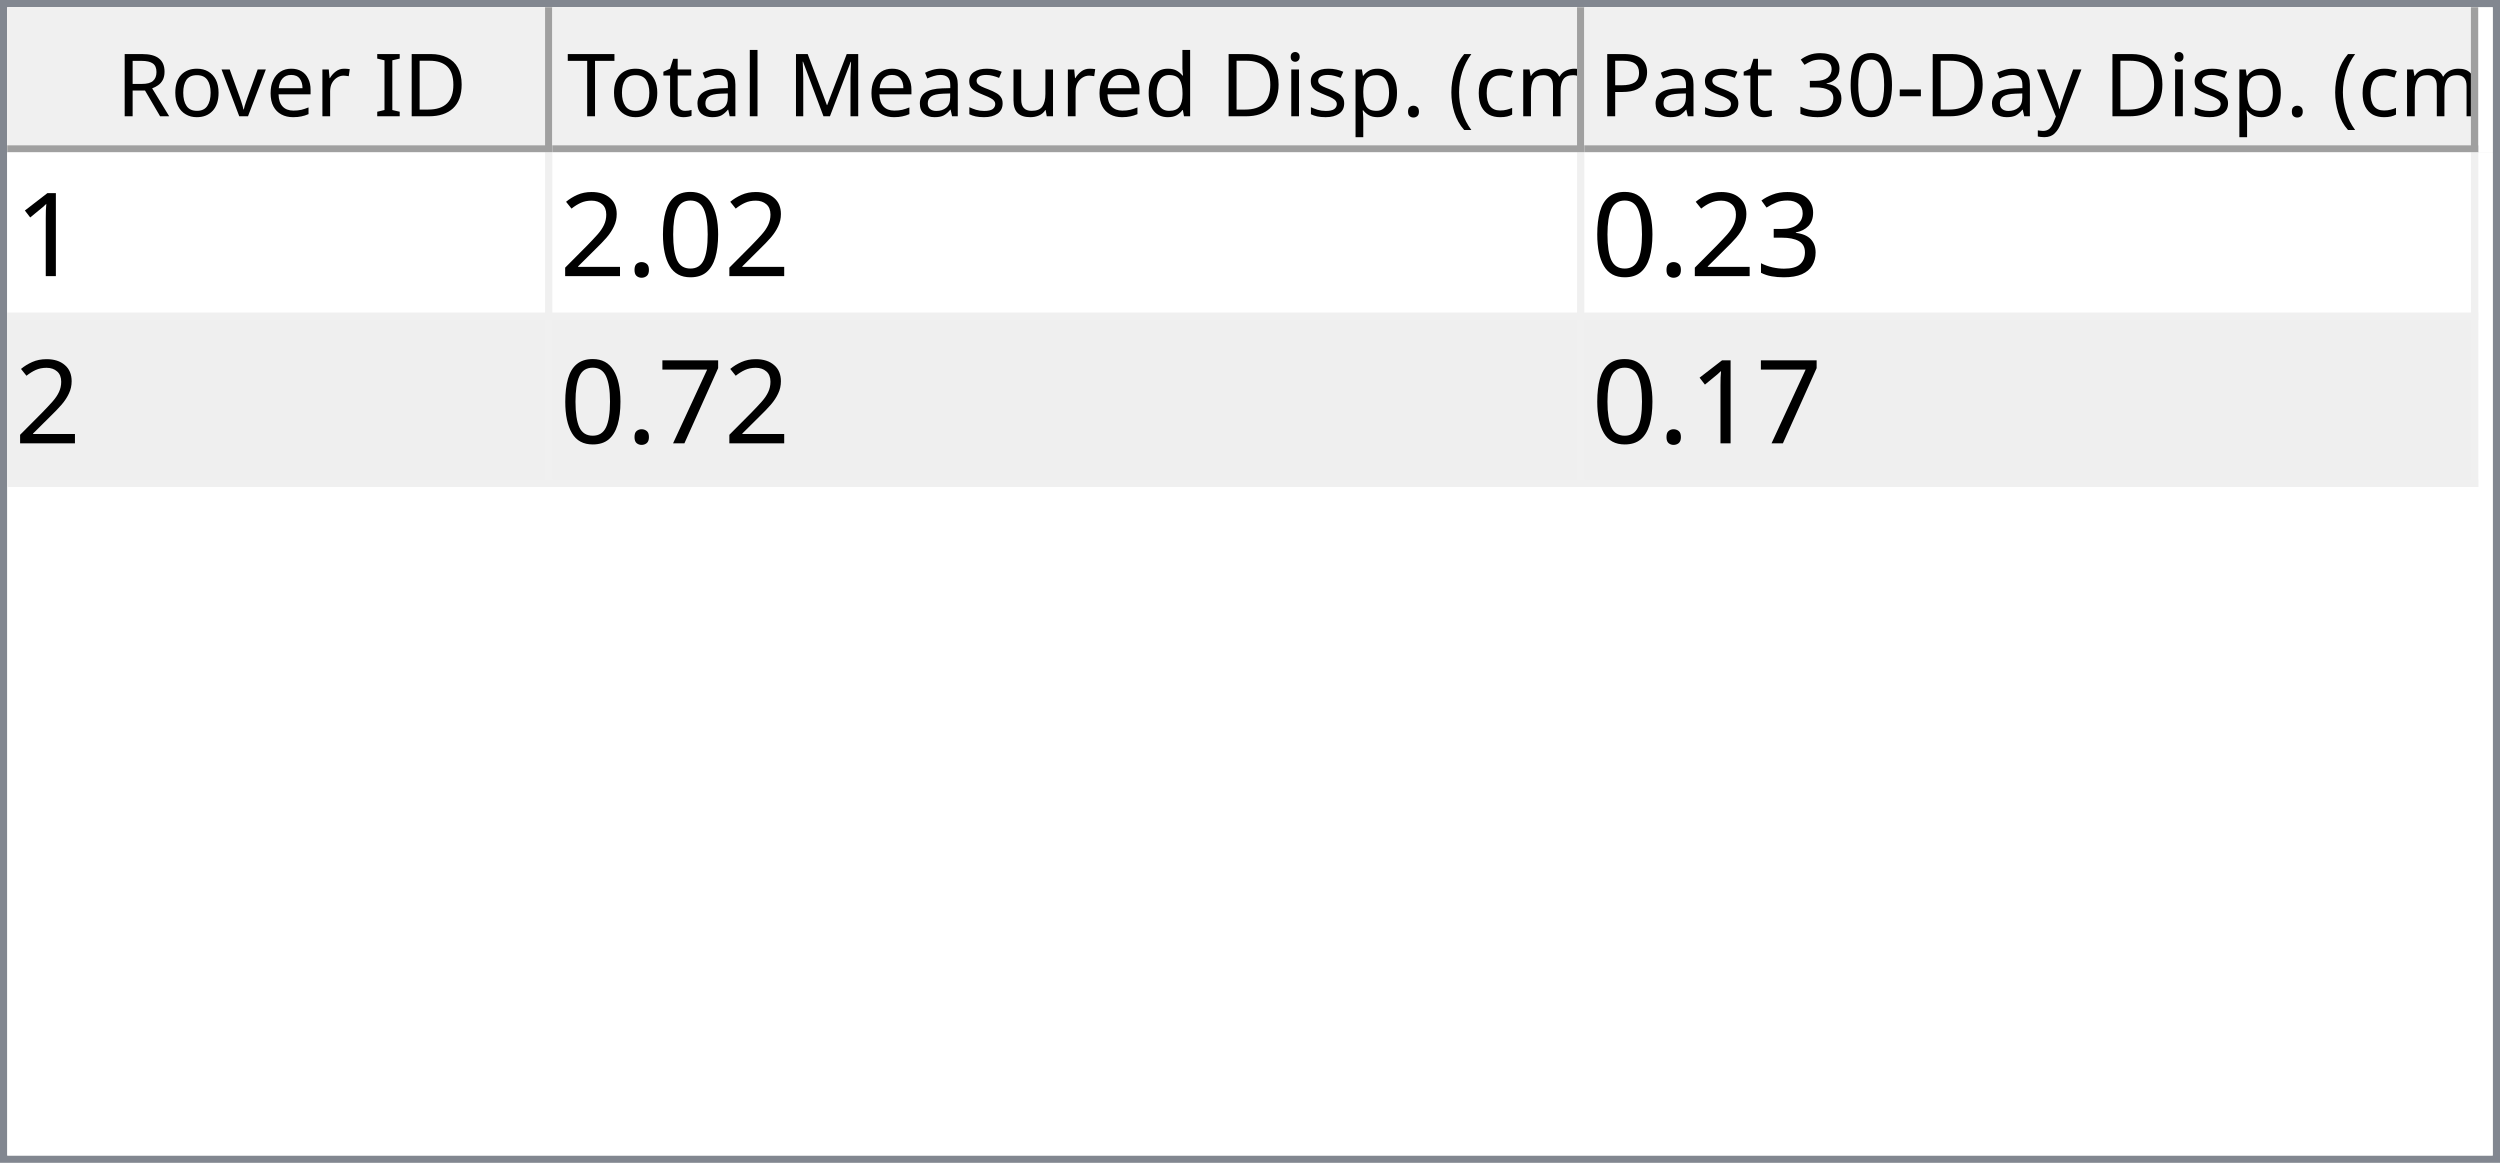
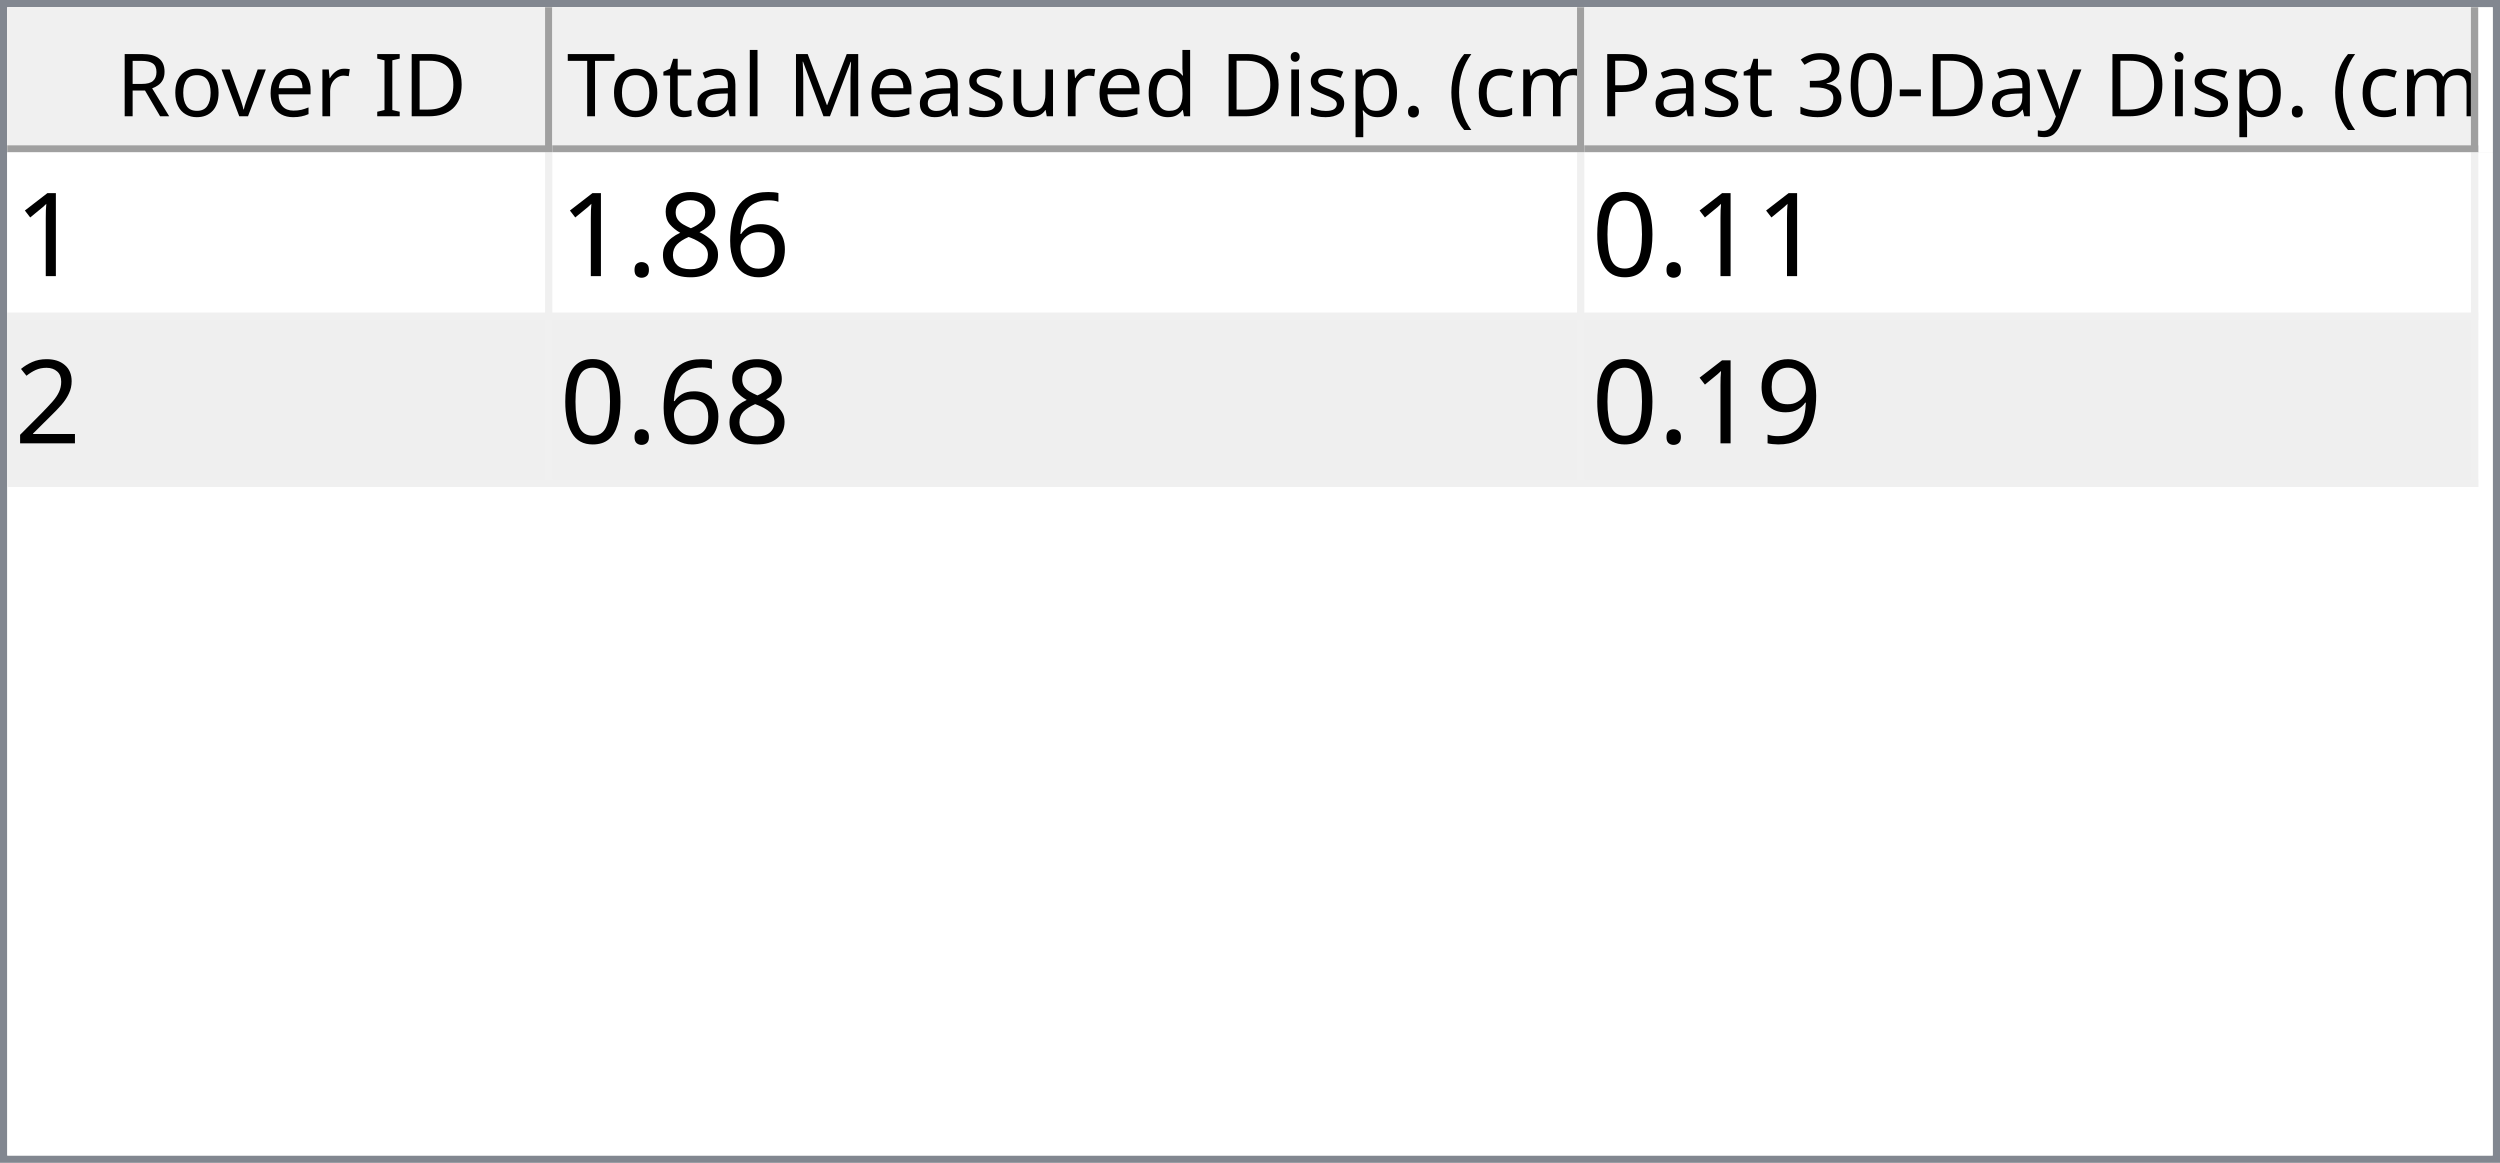
<svg xmlns="http://www.w3.org/2000/svg" style="fill-opacity:1; color-rendering:auto; color-interpolation:auto; text-rendering:auto; stroke:black; stroke-linecap:square; stroke-miterlimit:10; shape-rendering:auto; stroke-opacity:1; fill:black; stroke-dasharray:none; font-weight:normal; stroke-width:1; font-family:'Dialog'; font-style:normal; stroke-linejoin:miter; font-size:12px; stroke-dashoffset:0; image-rendering:auto;" width="344" height="160">
  <defs id="genericDefs" />
  <g>
    <defs id="defs1">
      <clipPath clipPathUnits="userSpaceOnUse" id="clipPath1">
        <path d="M0 0 L344 0 L344 160 L0 160 L0 0 Z" />
      </clipPath>
      <clipPath clipPathUnits="userSpaceOnUse" id="clipPath2">
        <path d="M0 0 L0 160 L344 160 L344 0 Z" />
      </clipPath>
      <clipPath clipPathUnits="userSpaceOnUse" id="clipPath3">
        <path d="M0 0 L0 20 L342 20 L342 0 Z" />
      </clipPath>
      <clipPath clipPathUnits="userSpaceOnUse" id="clipPath4">
        <path d="M0 0 L0 20 L75 20 L75 0 Z" />
      </clipPath>
      <clipPath clipPathUnits="userSpaceOnUse" id="clipPath5">
        <path d="M1 1 L1 19 L74 19 L74 1 Z" />
      </clipPath>
      <clipPath clipPathUnits="userSpaceOnUse" id="clipPath6">
        <path d="M0 0 L0 18 L73 18 L73 0 Z" />
      </clipPath>
      <clipPath clipPathUnits="userSpaceOnUse" id="clipPath7">
        <path d="M-0.5 -0.5 L-0.5 19.5 L74.5 19.5 L74.5 -0.5 Z" />
      </clipPath>
      <clipPath clipPathUnits="userSpaceOnUse" id="clipPath8">
        <path d="M0 0 L0 20 L142 20 L142 0 Z" />
      </clipPath>
      <clipPath clipPathUnits="userSpaceOnUse" id="clipPath9">
        <path d="M1 1 L1 19 L141 19 L141 1 Z" />
      </clipPath>
      <clipPath clipPathUnits="userSpaceOnUse" id="clipPath10">
        <path d="M0 0 L0 18 L140 18 L140 0 Z" />
      </clipPath>
      <clipPath clipPathUnits="userSpaceOnUse" id="clipPath11">
        <path d="M-0.5 -0.5 L-0.5 19.5 L141.5 19.5 L141.5 -0.5 Z" />
      </clipPath>
      <clipPath clipPathUnits="userSpaceOnUse" id="clipPath12">
        <path d="M0 0 L0 20 L123 20 L123 0 Z" />
      </clipPath>
      <clipPath clipPathUnits="userSpaceOnUse" id="clipPath13">
        <path d="M1 1 L1 19 L122 19 L122 1 Z" />
      </clipPath>
      <clipPath clipPathUnits="userSpaceOnUse" id="clipPath14">
        <path d="M0 0 L0 18 L121 18 L121 0 Z" />
      </clipPath>
      <clipPath clipPathUnits="userSpaceOnUse" id="clipPath15">
        <path d="M-0.5 -0.5 L-0.5 19.5 L122.5 19.5 L122.5 -0.5 Z" />
      </clipPath>
      <clipPath clipPathUnits="userSpaceOnUse" id="clipPath16">
        <path d="M0 0 L0 138 L342 138 L342 0 Z" />
      </clipPath>
      <clipPath clipPathUnits="userSpaceOnUse" id="clipPath17">
        <path d="M0 0 L0 46 L340 46 L340 0 Z" />
      </clipPath>
      <clipPath clipPathUnits="userSpaceOnUse" id="clipPath18">
        <path d="M-0.5 -0.5 L-0.5 45.5 L339.5 45.5 L339.5 -0.5 Z" />
      </clipPath>
      <clipPath clipPathUnits="userSpaceOnUse" id="clipPath19">
        <path d="M0 0 L0 22 L74 22 L74 0 Z" />
      </clipPath>
      <clipPath clipPathUnits="userSpaceOnUse" id="clipPath20">
        <path d="M0 0 L0 22 L141 22 L141 0 Z" />
      </clipPath>
      <clipPath clipPathUnits="userSpaceOnUse" id="clipPath21">
        <path d="M0 0 L0 22 L122 22 L122 0 Z" />
      </clipPath>
      <font horiz-adv-x="64.551" id="font1">
        <font-face ascent="107.91" descent="25.098" units-per-em="100" style="font-style:normal; font-family:Segoe UI; font-weight:normal;" />
        <missing-glyph horiz-adv-x="64.551" d="M8.109 0 L8.109 68.266 L56.453 68.266 L56.453 0 L8.109 0 ZM15.328 7.234 L49.219 7.234 L49.219 61.031 L15.328 61.031 L15.328 7.234 Z" />
        <glyph unicode="D" horiz-adv-x="70.117" d="M9.188 0 L9.188 70.016 L28.516 70.016 Q65.531 70.016 65.531 35.891 Q65.531 19.672 55.25 9.836 Q44.969 0 27.734 0 L9.188 0 ZM17.391 62.594 L17.391 7.422 L27.828 7.422 Q41.609 7.422 49.273 14.797 Q56.938 22.172 56.938 35.688 Q56.938 62.594 28.328 62.594 L17.391 62.594 Z" />
        <glyph unicode="I" horiz-adv-x="26.611" d="M17.391 0 L9.188 0 L9.188 70.016 L17.391 70.016 L17.391 0 Z" />
        <glyph unicode=" " horiz-adv-x="27.393" d="" />
        <glyph unicode="r" horiz-adv-x="34.766" d="M34.188 41.891 Q32.078 43.5 28.125 43.5 Q23 43.5 19.555 38.672 Q16.109 33.844 16.109 25.484 L16.109 0 L8.109 0 L8.109 50 L16.109 50 L16.109 39.703 L16.312 39.703 Q18.016 44.969 21.531 47.922 Q25.047 50.875 29.391 50.875 Q32.516 50.875 34.188 50.203 L34.188 41.891 Z" />
        <glyph unicode="e" horiz-adv-x="52.295" d="M48.297 23 L12.984 23 Q13.188 14.656 17.484 10.109 Q21.781 5.562 29.297 5.562 Q37.75 5.562 44.828 11.141 L44.828 3.609 Q38.234 -1.172 27.391 -1.172 Q16.797 -1.172 10.742 5.641 Q4.688 12.453 4.688 24.812 Q4.688 36.469 11.305 43.82 Q17.922 51.172 27.734 51.172 Q37.547 51.172 42.922 44.828 Q48.297 38.484 48.297 27.203 L48.297 23 ZM40.094 29.781 Q40.047 36.719 36.75 40.578 Q33.453 44.438 27.594 44.438 Q21.922 44.438 17.969 40.383 Q14.016 36.328 13.094 29.781 L40.094 29.781 Z" />
        <glyph unicode="v" horiz-adv-x="47.9" d="M47.406 50 L27.484 0 L19.625 0 L0.688 50 L9.469 50 L22.172 13.672 Q23.578 9.672 23.922 6.688 L24.125 6.688 Q24.609 10.453 25.688 13.484 L38.969 50 L47.406 50 Z" />
        <glyph unicode="o" horiz-adv-x="58.594" d="M29 -1.172 Q17.922 -1.172 11.305 5.836 Q4.688 12.844 4.688 24.422 Q4.688 37.016 11.57 44.094 Q18.453 51.172 30.172 51.172 Q41.359 51.172 47.633 44.289 Q53.906 37.406 53.906 25.203 Q53.906 13.234 47.141 6.031 Q40.375 -1.172 29 -1.172 ZM29.594 44.438 Q21.875 44.438 17.383 39.188 Q12.891 33.938 12.891 24.703 Q12.891 15.828 17.43 10.695 Q21.969 5.562 29.594 5.562 Q37.359 5.562 41.531 10.594 Q45.703 15.625 45.703 24.906 Q45.703 34.281 41.531 39.359 Q37.359 44.438 29.594 44.438 Z" />
        <glyph unicode="R" horiz-adv-x="59.814" d="M59.375 0 L49.609 0 L37.891 19.625 Q36.281 22.359 34.766 24.289 Q33.25 26.219 31.664 27.438 Q30.078 28.656 28.25 29.219 Q26.422 29.781 24.125 29.781 L17.391 29.781 L17.391 0 L9.188 0 L9.188 70.016 L30.078 70.016 Q34.672 70.016 38.555 68.867 Q42.438 67.719 45.289 65.375 Q48.141 63.031 49.758 59.547 Q51.375 56.062 51.375 51.375 Q51.375 47.703 50.273 44.656 Q49.172 41.609 47.148 39.211 Q45.125 36.812 42.266 35.133 Q39.406 33.453 35.844 32.516 L35.844 32.328 Q37.594 31.547 38.891 30.547 Q40.188 29.547 41.359 28.18 Q42.531 26.812 43.68 25.078 Q44.828 23.344 46.234 21.047 L59.375 0 ZM17.391 62.594 L17.391 37.203 L28.516 37.203 Q31.594 37.203 34.203 38.133 Q36.812 39.062 38.719 40.797 Q40.625 42.531 41.703 45.047 Q42.781 47.562 42.781 50.688 Q42.781 56.297 39.141 59.445 Q35.5 62.594 28.609 62.594 L17.391 62.594 Z" />
        <glyph unicode=")" horiz-adv-x="30.176" d="M8.297 -15.922 L1.172 -15.922 Q16.406 2.344 16.406 26.812 Q16.406 51.469 1.078 70.016 L8.297 70.016 Q23.531 52.156 23.531 26.703 Q23.531 1.375 8.297 -15.922 Z" />
        <glyph unicode="m" horiz-adv-x="86.133" d="M79.109 0 L71.094 0 L71.094 28.719 Q71.094 37.016 68.531 40.727 Q65.969 44.438 59.906 44.438 Q54.781 44.438 51.195 39.75 Q47.609 35.062 47.609 28.516 L47.609 0 L39.594 0 L39.594 29.688 Q39.594 44.438 28.219 44.438 Q22.953 44.438 19.531 40.016 Q16.109 35.594 16.109 28.516 L16.109 0 L8.109 0 L8.109 50 L16.109 50 L16.109 42.094 L16.312 42.094 Q21.625 51.172 31.844 51.172 Q36.969 51.172 40.773 48.312 Q44.578 45.453 46 40.828 Q51.562 51.172 62.594 51.172 Q79.109 51.172 79.109 30.812 L79.109 0 Z" />
        <glyph unicode="c" horiz-adv-x="46.191" d="M42.188 2.297 Q36.422 -1.172 28.516 -1.172 Q17.828 -1.172 11.258 5.789 Q4.688 12.75 4.688 23.828 Q4.688 36.188 11.766 43.68 Q18.844 51.172 30.672 51.172 Q37.25 51.172 42.281 48.734 L42.281 40.531 Q36.719 44.438 30.375 44.438 Q22.703 44.438 17.797 38.945 Q12.891 33.453 12.891 24.516 Q12.891 15.719 17.508 10.641 Q22.125 5.562 29.891 5.562 Q36.422 5.562 42.188 9.906 L42.188 2.297 Z" />
        <glyph unicode="(" horiz-adv-x="30.176" d="M29.109 -15.922 L21.969 -15.922 Q6.844 1.375 6.844 26.703 Q6.844 52.156 21.969 70.016 L29.203 70.016 Q13.875 51.469 13.875 26.812 Q13.875 2.344 29.109 -15.922 Z" />
        <glyph unicode="." horiz-adv-x="21.68" d="M10.891 -1.078 Q8.641 -1.078 7.055 0.539 Q5.469 2.156 5.469 4.391 Q5.469 6.641 7.055 8.273 Q8.641 9.906 10.891 9.906 Q13.188 9.906 14.797 8.273 Q16.406 6.641 16.406 4.391 Q16.406 2.156 14.797 0.539 Q13.188 -1.078 10.891 -1.078 Z" />
        <glyph unicode="p" horiz-adv-x="58.789" d="M16.312 7.234 L16.109 7.234 L16.109 -23 L8.109 -23 L8.109 50 L16.109 50 L16.109 41.219 L16.312 41.219 Q22.219 51.172 33.594 51.172 Q43.266 51.172 48.688 44.461 Q54.109 37.75 54.109 26.469 Q54.109 13.922 48 6.375 Q41.891 -1.172 31.297 -1.172 Q21.578 -1.172 16.312 7.234 ZM16.109 27.391 L16.109 20.406 Q16.109 14.203 20.141 9.883 Q24.172 5.562 30.375 5.562 Q37.641 5.562 41.773 11.133 Q45.906 16.703 45.906 26.609 Q45.906 34.969 42.047 39.703 Q38.188 44.438 31.594 44.438 Q24.609 44.438 20.359 39.578 Q16.109 34.719 16.109 27.391 Z" />
        <glyph unicode="i" horiz-adv-x="24.219" d="M12.203 62.703 Q10.062 62.703 8.547 64.164 Q7.031 65.625 7.031 67.875 Q7.031 70.125 8.547 71.609 Q10.062 73.094 12.203 73.094 Q14.406 73.094 15.945 71.609 Q17.484 70.125 17.484 67.875 Q17.484 65.719 15.945 64.211 Q14.406 62.703 12.203 62.703 ZM16.109 0 L8.109 0 L8.109 50 L16.109 50 L16.109 0 Z" />
        <glyph unicode="d" horiz-adv-x="58.887" d="M50.781 0 L42.781 0 L42.781 8.5 L42.578 8.5 Q37.016 -1.172 25.391 -1.172 Q15.969 -1.172 10.328 5.539 Q4.688 12.25 4.688 23.828 Q4.688 36.234 10.938 43.703 Q17.188 51.172 27.594 51.172 Q37.891 51.172 42.578 43.062 L42.781 43.062 L42.781 74.031 L50.781 74.031 L50.781 0 ZM42.781 22.609 L42.781 29.984 Q42.781 36.031 38.773 40.234 Q34.766 44.438 28.609 44.438 Q21.297 44.438 17.094 39.062 Q12.891 33.688 12.891 24.219 Q12.891 15.578 16.922 10.57 Q20.953 5.562 27.734 5.562 Q34.422 5.562 38.602 10.398 Q42.781 15.234 42.781 22.609 Z" />
        <glyph unicode="u" horiz-adv-x="56.592" d="M48.531 0 L40.531 0 L40.531 7.906 L40.328 7.906 Q35.359 -1.172 24.906 -1.172 Q7.031 -1.172 7.031 20.125 L7.031 50 L14.984 50 L14.984 21.391 Q14.984 5.562 27.094 5.562 Q32.953 5.562 36.742 9.883 Q40.531 14.203 40.531 21.188 L40.531 50 L48.531 50 L48.531 0 Z" />
        <glyph unicode="s" horiz-adv-x="42.432" d="M5.078 1.812 L5.078 10.406 Q11.625 5.562 19.484 5.562 Q30.031 5.562 30.031 12.594 Q30.031 14.594 29.125 15.992 Q28.219 17.391 26.68 18.461 Q25.141 19.531 23.07 20.383 Q21 21.234 18.609 22.172 Q15.281 23.484 12.766 24.828 Q10.25 26.172 8.57 27.859 Q6.891 29.547 6.031 31.695 Q5.172 33.844 5.172 36.719 Q5.172 40.234 6.789 42.945 Q8.406 45.656 11.086 47.484 Q13.766 49.312 17.211 50.242 Q20.656 51.172 24.312 51.172 Q30.812 51.172 35.938 48.922 L35.938 40.828 Q30.422 44.438 23.25 44.438 Q21 44.438 19.195 43.922 Q17.391 43.406 16.094 42.477 Q14.797 41.547 14.086 40.258 Q13.375 38.969 13.375 37.406 Q13.375 35.453 14.086 34.133 Q14.797 32.812 16.164 31.789 Q17.531 30.766 19.484 29.938 Q21.438 29.109 23.922 28.125 Q27.25 26.859 29.883 25.516 Q32.516 24.172 34.375 22.484 Q36.234 20.797 37.234 18.602 Q38.234 16.406 38.234 13.375 Q38.234 9.672 36.602 6.938 Q34.969 4.203 32.234 2.398 Q29.5 0.594 25.93 -0.289 Q22.359 -1.172 18.453 -1.172 Q10.75 -1.172 5.078 1.812 Z" />
        <glyph unicode="M" horiz-adv-x="89.795" d="M80.562 0 L72.406 0 L72.406 46.969 Q72.406 52.547 73.094 60.594 L72.906 60.594 Q71.734 55.859 70.797 53.812 L46.875 0 L42.875 0 L19 53.422 Q17.969 55.766 16.891 60.594 L16.703 60.594 Q17.094 56.391 17.094 46.875 L17.094 0 L9.188 0 L9.188 70.016 L20.016 70.016 L41.5 21.188 Q44 15.578 44.734 12.797 L45.016 12.797 Q47.125 18.562 48.391 21.391 L70.312 70.016 L80.562 70.016 L80.562 0 Z" />
        <glyph unicode="l" horiz-adv-x="24.219" d="M16.109 0 L8.109 0 L8.109 74.031 L16.109 74.031 L16.109 0 Z" />
        <glyph unicode="a" horiz-adv-x="50.879" d="M43.891 0 L35.891 0 L35.891 7.812 L35.688 7.812 Q30.469 -1.172 20.312 -1.172 Q12.844 -1.172 8.617 2.781 Q4.391 6.734 4.391 13.281 Q4.391 27.297 20.906 29.594 L35.891 31.688 Q35.891 44.438 25.594 44.438 Q16.547 44.438 9.281 38.281 L9.281 46.484 Q16.656 51.172 26.266 51.172 Q43.891 51.172 43.891 32.516 L43.891 0 ZM35.891 25.297 L23.828 23.641 Q18.266 22.859 15.43 20.875 Q12.594 18.891 12.594 13.875 Q12.594 10.203 15.211 7.883 Q17.828 5.562 22.172 5.562 Q28.125 5.562 32.008 9.742 Q35.891 13.922 35.891 20.312 L35.891 25.297 Z" />
        <glyph unicode="t" horiz-adv-x="33.887" d="M31.297 0.484 Q28.469 -1.078 23.828 -1.078 Q10.688 -1.078 10.688 13.578 L10.688 43.172 L2.094 43.172 L2.094 50 L10.688 50 L10.688 62.203 L18.703 64.797 L18.703 50 L31.297 50 L31.297 43.172 L18.703 43.172 L18.703 14.984 Q18.703 9.969 20.414 7.82 Q22.125 5.672 26.078 5.672 Q29.109 5.672 31.297 7.328 L31.297 0.484 Z" />
        <glyph unicode="T" horiz-adv-x="52.393" d="M50.594 62.594 L30.375 62.594 L30.375 0 L22.172 0 L22.172 62.594 L2 62.594 L2 70.016 L50.594 70.016 L50.594 62.594 Z" />
        <glyph unicode="y" horiz-adv-x="48.389" d="M47.906 50 L24.906 -8.016 Q18.75 -23.531 7.625 -23.531 Q4.5 -23.531 2.391 -22.906 L2.391 -15.719 Q4.984 -16.609 7.125 -16.609 Q13.188 -16.609 16.219 -9.375 L20.219 0.094 L0.688 50 L9.578 50 L23.094 11.531 Q23.344 10.797 24.125 7.719 L24.422 7.719 Q24.656 8.891 25.391 11.422 L39.594 50 L47.906 50 Z" />
        <glyph unicode="-" horiz-adv-x="39.99" d="M33.688 24.703 L7.031 24.703 L7.031 31 L33.688 31 L33.688 24.703 Z" />
        <glyph unicode="0" horiz-adv-x="53.906" d="M49.812 35.297 Q49.812 26.516 48.219 19.727 Q46.625 12.938 43.625 8.273 Q40.625 3.609 36.258 1.195 Q31.891 -1.219 26.312 -1.219 Q21.047 -1.219 16.922 1.102 Q12.797 3.422 9.961 7.867 Q7.125 12.312 5.664 18.781 Q4.203 25.25 4.203 33.594 Q4.203 42.781 5.742 49.812 Q7.281 56.844 10.258 61.602 Q13.234 66.359 17.656 68.773 Q22.078 71.188 27.781 71.188 Q49.812 71.188 49.812 35.297 ZM41.609 34.516 Q41.609 64.406 27.391 64.406 Q12.406 64.406 12.406 33.984 Q12.406 5.609 27.094 5.609 Q41.609 5.609 41.609 34.516 Z" />
        <glyph unicode="3" horiz-adv-x="53.906" d="M46.531 19.828 Q46.531 15.094 44.75 11.211 Q42.969 7.328 39.719 4.57 Q36.469 1.812 31.93 0.297 Q27.391 -1.219 21.922 -1.219 Q11.922 -1.219 6 2.594 L6 11.188 Q13.094 5.609 22.219 5.609 Q25.875 5.609 28.828 6.539 Q31.781 7.469 33.906 9.227 Q36.031 10.984 37.18 13.477 Q38.328 15.969 38.328 19.094 Q38.328 32.812 18.797 32.812 L12.984 32.812 L12.984 39.594 L18.5 39.594 Q35.797 39.594 35.797 52.484 Q35.797 64.406 22.609 64.406 Q15.188 64.406 8.688 59.422 L8.688 67.188 Q15.375 71.188 24.609 71.188 Q29 71.188 32.57 69.969 Q36.141 68.75 38.68 66.555 Q41.219 64.359 42.609 61.281 Q44 58.203 44 54.5 Q44 40.672 30.031 36.719 L30.031 36.531 Q33.594 36.141 36.625 34.797 Q39.656 33.453 41.852 31.305 Q44.047 29.156 45.289 26.25 Q46.531 23.344 46.531 19.828 Z" />
        <glyph unicode="P" horiz-adv-x="56.006" d="M17.391 26.469 L17.391 0 L9.188 0 L9.188 70.016 L28.422 70.016 Q39.656 70.016 45.828 64.547 Q52 59.078 52 49.125 Q52 39.156 45.141 32.812 Q38.281 26.469 26.609 26.469 L17.391 26.469 ZM17.391 62.594 L17.391 33.891 L25.984 33.891 Q34.469 33.891 38.938 37.773 Q43.406 41.656 43.406 48.734 Q43.406 62.594 27 62.594 L17.391 62.594 Z" />
      </font>
      <font horiz-adv-x="75.0" id="font2">
        <font-face ascent="100.537" descent="21.973" units-per-em="100" style="font-style:normal; font-family:sans-serif; font-weight:normal;" />
        <missing-glyph horiz-adv-x="75.0" d="M12.5 0 L12.5 62.5 L62.5 62.5 L62.5 0 L12.5 0 ZM14.062 1.562 L60.938 1.562 L60.938 60.938 L14.062 60.938 L14.062 1.562 Z" />
        <glyph unicode="1" horiz-adv-x="55.615" d="M37.25 0 L28.469 0 L28.469 56 Q25.297 52.984 20.141 49.953 Q14.984 46.922 10.891 45.406 L10.891 53.906 Q18.266 57.375 23.781 62.305 Q29.297 67.234 31.594 71.875 L37.25 71.875 L37.25 0 Z" />
+         <glyph unicode="6" horiz-adv-x="55.615" d="M49.75 54.047 L41.016 53.375 Q39.844 58.547 37.703 60.891 Q34.125 64.656 28.906 64.656 Q24.703 64.656 21.531 62.312 Q17.391 59.281 14.992 53.469 Q12.594 47.656 12.5 36.922 Q15.672 41.75 20.266 44.094 Q24.859 46.438 29.891 46.438 Q38.672 46.438 44.852 39.969 Q51.031 33.5 51.031 23.25 Q51.031 16.5 48.125 10.719 Q45.219 4.938 40.141 1.859 Q35.062 -1.219 28.609 -1.219 Q17.625 -1.219 10.695 6.859 Q3.766 14.938 3.766 33.5 Q3.766 54.25 11.422 63.672 Q18.109 71.875 29.438 71.875 Q37.891 71.875 43.289 67.141 Q48.688 62.406 49.75 54.047 ZM13.875 23.188 Q13.875 18.656 15.797 14.508 Q17.719 10.359 21.188 8.18 Q24.656 6 28.469 6 Q34.031 6 38.039 10.492 Q42.047 14.984 42.047 22.703 Q42.047 30.125 38.086 34.398 Q34.125 38.672 28.125 38.672 Q22.172 38.672 18.023 34.398 Q13.875 30.125 13.875 23.188 Z" />
+         <glyph unicode="8" horiz-adv-x="55.615" d="M17.672 38.812 Q12.203 40.828 9.57 44.539 Q6.938 48.25 6.938 53.422 Q6.938 61.234 12.555 66.555 Q18.172 71.875 27.484 71.875 Q36.859 71.875 42.578 66.43 Q48.297 60.984 48.297 53.172 Q48.297 48.188 45.68 44.508 Q43.062 40.828 37.75 38.812 Q44.344 36.672 47.781 31.883 Q51.219 27.094 51.219 20.453 Q51.219 11.281 44.727 5.031 Q38.234 -1.219 27.641 -1.219 Q17.047 -1.219 10.547 5.055 Q4.047 11.328 4.047 20.703 Q4.047 27.688 7.594 32.398 Q11.141 37.109 17.672 38.812 ZM15.922 53.719 Q15.922 48.641 19.195 45.414 Q22.469 42.188 27.688 42.188 Q32.766 42.188 36.016 45.383 Q39.266 48.578 39.266 53.219 Q39.266 58.062 35.914 61.359 Q32.562 64.656 27.594 64.656 Q22.562 64.656 19.242 61.43 Q15.922 58.203 15.922 53.719 ZM13.094 20.656 Q13.094 16.891 14.875 13.375 Q16.656 9.859 20.172 7.93 Q23.688 6 27.734 6 Q34.031 6 38.133 10.055 Q42.234 14.109 42.234 20.359 Q42.234 26.703 38.016 30.859 Q33.797 35.016 27.438 35.016 Q21.234 35.016 17.164 30.914 Q13.094 26.812 13.094 20.656 Z" />
+         <glyph unicode="." horiz-adv-x="27.783" d="M9.078 0 L9.078 10.016 L19.094 10.016 L19.094 0 L9.078 0 Z" />
        <glyph unicode="0" horiz-adv-x="55.615" d="M4.156 35.297 Q4.156 48 6.766 55.742 Q9.375 63.484 14.523 67.68 Q19.672 71.875 27.484 71.875 Q33.25 71.875 37.594 69.555 Q41.938 67.234 44.773 62.867 Q47.609 58.5 49.219 52.227 Q50.828 45.953 50.828 35.297 Q50.828 22.703 48.242 14.969 Q45.656 7.234 40.508 3.008 Q35.359 -1.219 27.484 -1.219 Q17.141 -1.219 11.234 6.203 Q4.156 15.141 4.156 35.297 ZM13.188 35.297 Q13.188 17.672 17.312 11.836 Q21.438 6 27.484 6 Q33.547 6 37.672 11.859 Q41.797 17.719 41.797 35.297 Q41.797 52.984 37.672 58.789 Q33.547 64.594 27.391 64.594 Q21.344 64.594 17.719 59.469 Q13.188 52.938 13.188 35.297 Z" />
-         <glyph unicode="." horiz-adv-x="27.783" d="M9.078 0 L9.078 10.016 L19.094 10.016 L19.094 0 L9.078 0 Z" />
        <glyph unicode="2" horiz-adv-x="55.615" d="M50.344 8.453 L50.344 0 L3.031 0 Q2.938 3.172 4.047 6.109 Q5.859 10.938 9.836 15.625 Q13.812 20.312 21.344 26.469 Q33.016 36.031 37.117 41.625 Q41.219 47.219 41.219 52.203 Q41.219 57.422 37.477 61.008 Q33.734 64.594 27.734 64.594 Q21.391 64.594 17.578 60.789 Q13.766 56.984 13.719 50.25 L4.688 51.172 Q5.609 61.281 11.664 66.578 Q17.719 71.875 27.938 71.875 Q38.234 71.875 44.242 66.164 Q50.25 60.453 50.25 52 Q50.25 47.703 48.492 43.555 Q46.734 39.406 42.656 34.812 Q38.578 30.219 29.109 22.219 Q21.188 15.578 18.945 13.211 Q16.703 10.844 15.234 8.453 L50.344 8.453 Z" />
-         <glyph unicode="3" horiz-adv-x="55.615" d="M4.203 18.891 L12.984 20.062 Q14.5 12.594 18.141 9.297 Q21.781 6 27 6 Q33.203 6 37.477 10.297 Q41.75 14.594 41.75 20.953 Q41.75 27 37.797 30.93 Q33.844 34.859 27.734 34.859 Q25.25 34.859 21.531 33.891 L22.516 41.609 Q23.391 41.5 23.922 41.5 Q29.547 41.5 34.039 44.43 Q38.531 47.359 38.531 53.469 Q38.531 58.297 35.258 61.477 Q31.984 64.656 26.812 64.656 Q21.688 64.656 18.266 61.43 Q14.844 58.203 13.875 51.766 L5.078 53.328 Q6.688 62.156 12.398 67.016 Q18.109 71.875 26.609 71.875 Q32.469 71.875 37.398 69.359 Q42.328 66.844 44.945 62.5 Q47.562 58.156 47.562 53.266 Q47.562 48.641 45.07 44.828 Q42.578 41.016 37.703 38.766 Q44.047 37.312 47.562 32.695 Q51.078 28.078 51.078 21.141 Q51.078 11.766 44.242 5.25 Q37.406 -1.266 26.953 -1.266 Q17.531 -1.266 11.305 4.352 Q5.078 9.969 4.203 18.891 Z" />
-         <glyph unicode="7" horiz-adv-x="55.615" d="M4.734 62.203 L4.734 70.656 L51.078 70.656 L51.078 63.812 Q44.234 56.547 37.523 44.484 Q30.812 32.422 27.156 19.672 Q24.516 10.688 23.781 0 L14.75 0 Q14.891 8.453 18.062 20.414 Q21.234 32.375 27.172 43.484 Q33.109 54.594 39.797 62.203 L4.734 62.203 Z" />
+         <glyph unicode="9" horiz-adv-x="55.615" d="M5.469 16.547 L13.922 17.328 Q14.984 11.375 18.016 8.688 Q21.047 6 25.781 6 Q29.828 6 32.883 7.859 Q35.938 9.719 37.891 12.82 Q39.844 15.922 41.164 21.195 Q42.484 26.469 42.484 31.938 Q42.484 32.516 42.438 33.688 Q39.797 29.5 35.234 26.883 Q30.672 24.266 25.344 24.266 Q16.453 24.266 10.305 30.711 Q4.156 37.156 4.156 47.703 Q4.156 58.594 10.578 65.234 Q17 71.875 26.656 71.875 Q33.641 71.875 39.43 68.117 Q45.219 64.359 48.219 57.398 Q51.219 50.438 51.219 37.25 Q51.219 23.531 48.242 15.406 Q45.266 7.281 39.383 3.031 Q33.5 -1.219 25.594 -1.219 Q17.188 -1.219 11.867 3.445 Q6.547 8.109 5.469 16.547 ZM41.453 48.141 Q41.453 55.719 37.43 60.156 Q33.406 64.594 27.734 64.594 Q21.875 64.594 17.531 59.812 Q13.188 55.031 13.188 47.406 Q13.188 40.578 17.312 36.305 Q21.438 32.031 27.484 32.031 Q33.594 32.031 37.523 36.305 Q41.453 40.578 41.453 48.141 Z" />
      </font>
    </defs>
    <g style="fill:white; stroke:white;">
      <rect x="0" y="0" width="344" style="clip-path:url(#clipPath1); stroke:none;" height="160" />
    </g>
    <g style="fill:white; text-rendering:optimizeSpeed; color-rendering:optimizeSpeed; image-rendering:optimizeSpeed; shape-rendering:crispEdges; stroke:white; color-interpolation:sRGB;">
      <rect x="0" width="344" height="160" y="0" style="stroke:none;" />
      <path style="stroke:none;" d="M0 160 L344 160 L344 0 L0 0 Z" />
    </g>
    <g style="fill:rgb(240,240,240); font-family:'Segoe UI'; stroke:rgb(240,240,240);">
      <rect x="0" y="0" width="344" style="clip-path:url(#clipPath2); stroke:none;" height="160" />
    </g>
    <g style="fill:rgb(130,135,144); font-family:'Segoe UI'; stroke:rgb(130,135,144);">
      <path d="M0 0 L344 0 L344 160 L0 160 L0 0 ZM1 1 L343 1 L343 159 L1 159 L1 1 Z" style="fill-rule:evenodd; clip-path:url(#clipPath2); stroke:none;" />
    </g>
    <g style="fill:white; font-family:'Segoe UI'; stroke:white;" transform="translate(1,1)">
      <rect x="0" y="0" width="342" style="clip-path:url(#clipPath3); stroke:none;" height="20" />
    </g>
    <g style="fill:rgb(240,240,240); font-family:'Segoe UI'; stroke:rgb(240,240,240);" transform="translate(1,1)">
      <rect x="0" y="0" width="75" style="clip-path:url(#clipPath4); stroke:none;" height="20" />
    </g>
    <g style="font-family:'Segoe UI';" transform="translate(2,2)">
      <text x="14" xml:space="preserve" y="14" style="clip-path:url(#clipPath6); stroke:none;">Rover ID</text>
    </g>
    <g style="fill:rgb(160,160,160); font-family:'Segoe UI'; stroke:rgb(160,160,160); stroke-linejoin:bevel;" transform="translate(1.5,1.5)">
      <line x1="74" x2="74" y1="0" style="fill:none; clip-path:url(#clipPath7);" y2="19" />
    </g>
    <g style="fill:rgb(160,160,160); font-family:'Segoe UI'; stroke:rgb(160,160,160); stroke-linejoin:bevel;" transform="matrix(1,0,0,1,1,1) translate(0.5,0.5)">
      <line x1="0" x2="74" y1="19" style="fill:none; clip-path:url(#clipPath7);" y2="19" />
    </g>
    <g style="fill:rgb(240,240,240); font-family:'Segoe UI'; stroke:rgb(240,240,240);" transform="translate(76,1)">
      <rect x="0" y="0" width="142" style="clip-path:url(#clipPath8); stroke:none;" height="20" />
    </g>
    <g style="font-family:'Segoe UI';" transform="translate(77,2)">
      <text x="1" xml:space="preserve" y="14" style="clip-path:url(#clipPath10); stroke:none;">Total Measured Disp. (cm)</text>
    </g>
    <g style="fill:rgb(160,160,160); font-family:'Segoe UI'; stroke:rgb(160,160,160); stroke-linejoin:bevel;" transform="translate(76.5,1.5)">
      <line x1="141" x2="141" y1="0" style="fill:none; clip-path:url(#clipPath11);" y2="19" />
    </g>
    <g style="fill:rgb(160,160,160); font-family:'Segoe UI'; stroke:rgb(160,160,160); stroke-linejoin:bevel;" transform="matrix(1,0,0,1,76,1) translate(0.5,0.5)">
      <line x1="0" x2="141" y1="19" style="fill:none; clip-path:url(#clipPath11);" y2="19" />
    </g>
    <g style="fill:rgb(240,240,240); font-family:'Segoe UI'; stroke:rgb(240,240,240);" transform="translate(218,1)">
      <rect x="0" y="0" width="123" style="clip-path:url(#clipPath12); stroke:none;" height="20" />
    </g>
    <g style="font-family:'Segoe UI';" transform="translate(219,2)">
      <text x="1" xml:space="preserve" y="14" style="clip-path:url(#clipPath14); stroke:none;">Past 30-Day Disp. (cm)</text>
    </g>
    <g style="fill:rgb(160,160,160); font-family:'Segoe UI'; stroke:rgb(160,160,160); stroke-linejoin:bevel;" transform="translate(218.5,1.5)">
      <line x1="122" x2="122" y1="0" style="fill:none; clip-path:url(#clipPath15);" y2="19" />
    </g>
    <g style="fill:rgb(160,160,160); font-family:'Segoe UI'; stroke:rgb(160,160,160); stroke-linejoin:bevel;" transform="matrix(1,0,0,1,218,1) translate(0.5,0.5)">
      <line x1="0" x2="122" y1="19" style="fill:none; clip-path:url(#clipPath15);" y2="19" />
    </g>
    <g style="fill:white; font-family:'Segoe UI'; stroke:white;" transform="translate(1,21)">
      <rect x="0" y="0" width="342" style="clip-path:url(#clipPath16); stroke:none;" height="138" />
    </g>
    <g style="fill:rgb(240,240,240); font-size:16px; font-family:sans-serif; stroke:rgb(240,240,240);" transform="translate(1,21)">
      <rect x="0" y="0" width="340" style="clip-path:url(#clipPath17); stroke:none;" height="46" />
      <line transform="translate(0.5,0.5)" x1="0" x2="339" y1="22" style="clip-path:url(#clipPath18); fill:none; stroke-linejoin:bevel;" y2="22" />
    </g>
    <g transform="matrix(1,0,0,1,1,21) translate(0.5,0.5)" style="fill:rgb(240,240,240); font-size:16px; font-family:sans-serif; stroke:rgb(240,240,240); stroke-linejoin:bevel;">
      <line x1="0" x2="339" y1="45" style="fill:none; clip-path:url(#clipPath18);" y2="45" />
    </g>
    <g transform="matrix(1,0,0,1,1,21) translate(0.5,0.5)" style="fill:rgb(240,240,240); font-size:16px; font-family:sans-serif; stroke:rgb(240,240,240); stroke-linejoin:bevel;">
      <line x1="74" x2="74" y1="0" style="fill:none; clip-path:url(#clipPath18);" y2="45" />
    </g>
    <g transform="matrix(1,0,0,1,1,21) translate(0.5,0.5)" style="fill:rgb(240,240,240); font-size:16px; font-family:sans-serif; stroke:rgb(240,240,240); stroke-linejoin:bevel;">
      <line x1="216" x2="216" y1="0" style="fill:none; clip-path:url(#clipPath18);" y2="45" />
    </g>
    <g transform="matrix(1,0,0,1,1,21) translate(0.5,0.5)" style="fill:rgb(240,240,240); font-size:16px; font-family:sans-serif; stroke:rgb(240,240,240); stroke-linejoin:bevel;">
      <line x1="339" x2="339" y1="0" style="fill:none; clip-path:url(#clipPath18);" y2="45" />
    </g>
    <g style="fill:white; font-size:16px; font-family:sans-serif; stroke:white;" transform="matrix(1,0,0,1,1,21)">
      <rect x="0" y="0" width="74" style="clip-path:url(#clipPath19); stroke:none;" height="22" />
      <text x="1" y="17" style="fill:black; clip-path:url(#clipPath19); stroke:none;" xml:space="preserve">1</text>
    </g>
    <g style="fill:white; font-size:16px; font-family:sans-serif; stroke:white;" transform="matrix(1,0,0,1,1,21) translate(75,0)">
      <rect x="0" y="0" width="141" style="clip-path:url(#clipPath20); stroke:none;" height="22" />
-       <text x="1" y="17" style="fill:black; clip-path:url(#clipPath20); stroke:none;" xml:space="preserve">2.02</text>
+       <text x="1" y="17" style="fill:black; clip-path:url(#clipPath20); stroke:none;" xml:space="preserve">1.86</text>
    </g>
    <g style="fill:white; font-size:16px; font-family:sans-serif; stroke:white;" transform="matrix(1,0,0,1,1,21) translate(217,0)">
      <rect x="0" y="0" width="122" style="clip-path:url(#clipPath21); stroke:none;" height="22" />
-       <text x="1" y="17" style="fill:black; clip-path:url(#clipPath21); stroke:none;" xml:space="preserve">0.23</text>
+       <text x="1" y="17" style="fill:black; clip-path:url(#clipPath21); stroke:none;" xml:space="preserve">0.11</text>
    </g>
    <g style="fill:rgb(239,239,239); font-size:16px; font-family:sans-serif; stroke:rgb(239,239,239);" transform="matrix(1,0,0,1,1,21) translate(0,23)">
      <rect x="0" y="0" width="74" style="clip-path:url(#clipPath19); stroke:none;" height="22" />
      <text x="1" y="17" style="fill:black; clip-path:url(#clipPath19); stroke:none;" xml:space="preserve">2</text>
    </g>
    <g style="fill:rgb(239,239,239); font-size:16px; font-family:sans-serif; stroke:rgb(239,239,239);" transform="matrix(1,0,0,1,1,21) translate(75,23)">
      <rect x="0" y="0" width="141" style="clip-path:url(#clipPath20); stroke:none;" height="22" />
-       <text x="1" y="17" style="fill:black; clip-path:url(#clipPath20); stroke:none;" xml:space="preserve">0.72</text>
+       <text x="1" y="17" style="fill:black; clip-path:url(#clipPath20); stroke:none;" xml:space="preserve">0.68</text>
    </g>
    <g style="fill:rgb(239,239,239); font-size:16px; font-family:sans-serif; stroke:rgb(239,239,239);" transform="matrix(1,0,0,1,1,21) translate(217,23)">
      <rect x="0" y="0" width="122" style="clip-path:url(#clipPath21); stroke:none;" height="22" />
-       <text x="1" y="17" style="fill:black; clip-path:url(#clipPath21); stroke:none;" xml:space="preserve">0.17</text>
+       <text x="1" y="17" style="fill:black; clip-path:url(#clipPath21); stroke:none;" xml:space="preserve">0.19</text>
    </g>
  </g>
</svg>
